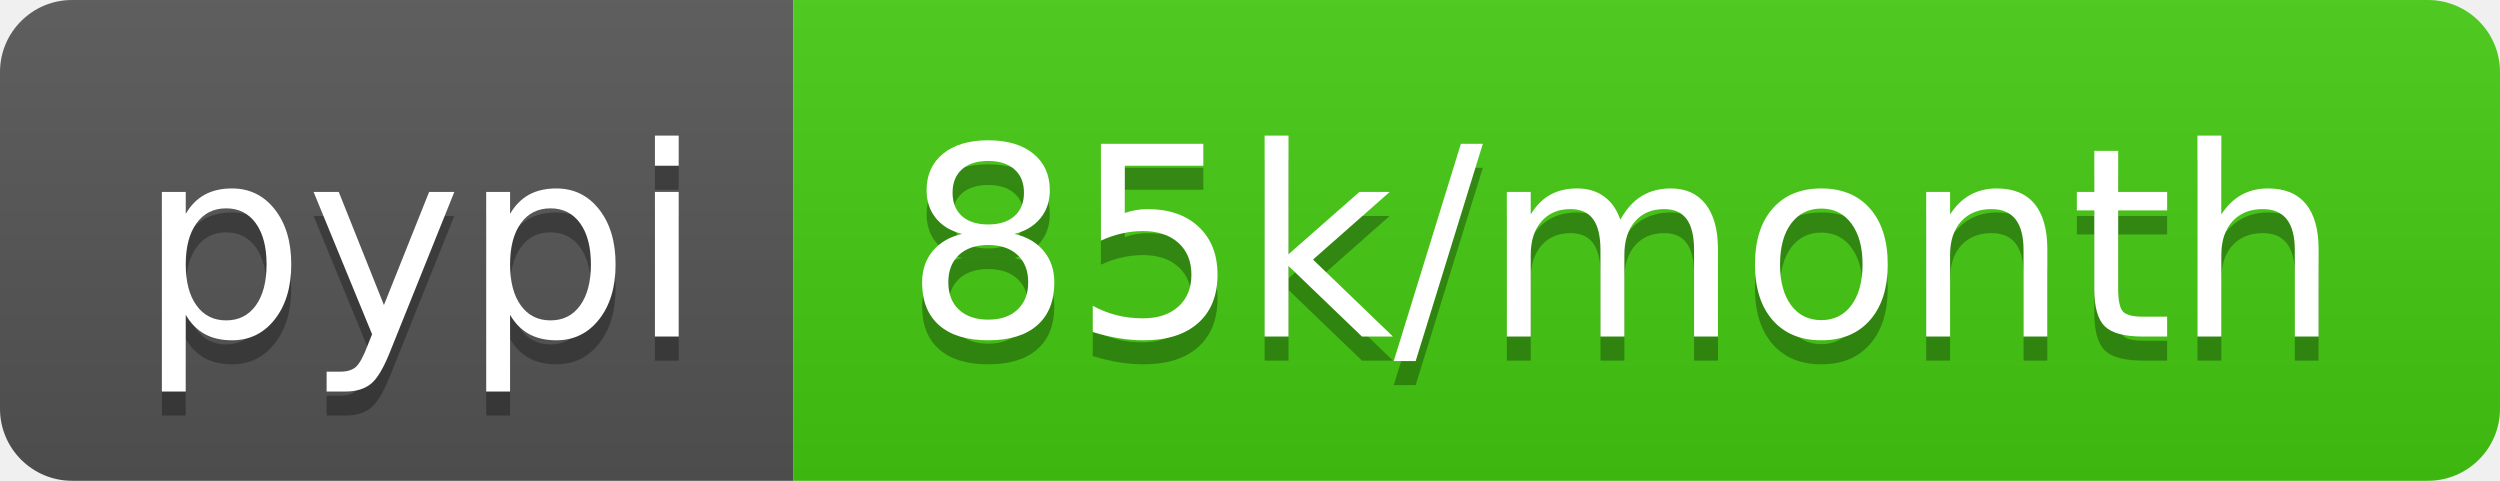
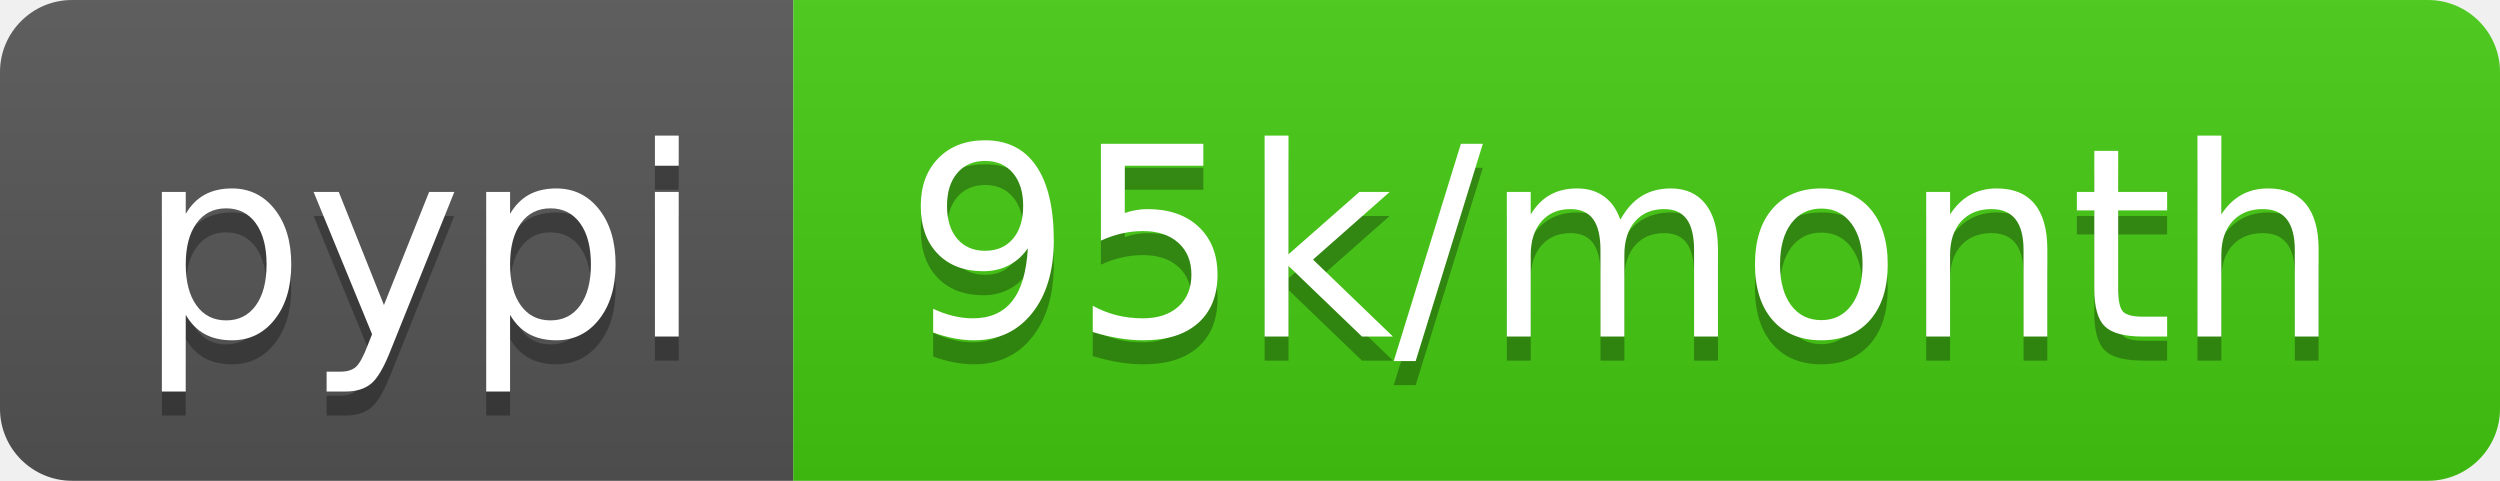
- <svg xmlns="http://www.w3.org/2000/svg" width="104" height="20" role="img" aria-label="pypi: 85k/month">
+ <svg xmlns="http://www.w3.org/2000/svg" width="104" height="20" role="img" aria-label="pypi: 95k/month">
  <linearGradient id="s" x2="0" y2="100%">
    <stop offset="0" stop-color="#bbb" stop-opacity=".1" />
    <stop offset="1" stop-opacity=".1" />
  </linearGradient>
  <clipPath id="r">
    <rect width="104" height="20" rx="3" fill="#fff" />
  </clipPath>
  <g clip-path="url(#r)">
    <rect width="33" height="20" fill="#555" />
    <rect x="33" width="71" height="20" fill="#4c1" />
    <rect width="104" height="20" fill="url(#s)" />
  </g>
  <g fill="#fff" text-anchor="middle" font-family="Verdana,Geneva,DejaVu Sans,sans-serif" text-rendering="geometricPrecision" font-size="110">
    <text aria-hidden="true" x="175" y="150" fill="#010101" fill-opacity=".3" transform="scale(.1)" textLength="230">pypi</text>
    <text x="175" y="140" transform="scale(.1)" fill="#fff" textLength="230">pypi</text>
-     <text aria-hidden="true" x="675" y="150" fill="#010101" fill-opacity=".3" transform="scale(.1)" textLength="610">85k/month</text>
-     <text x="675" y="140" transform="scale(.1)" fill="#fff" textLength="610">85k/month</text>
+     <text aria-hidden="true" x="675" y="150" fill="#010101" fill-opacity=".3" transform="scale(.1)" textLength="610">95k/month</text>
+     <text x="675" y="140" transform="scale(.1)" fill="#fff" textLength="610">95k/month</text>
  </g>
</svg>
